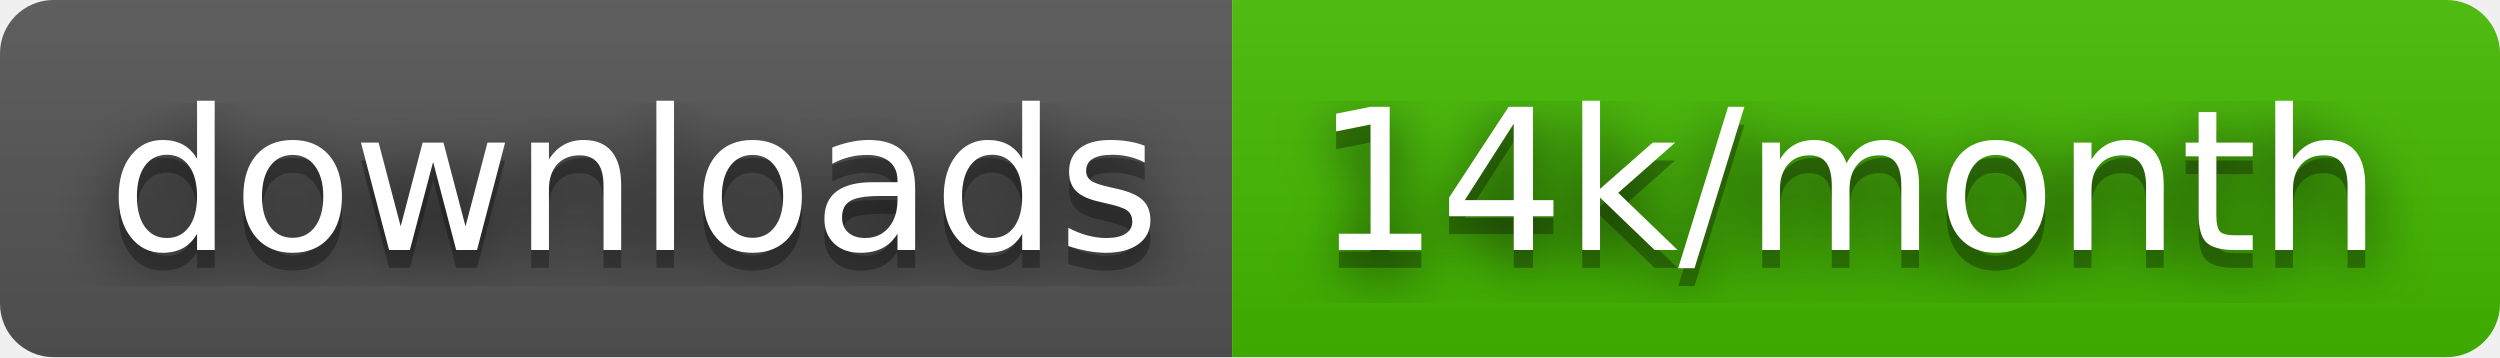
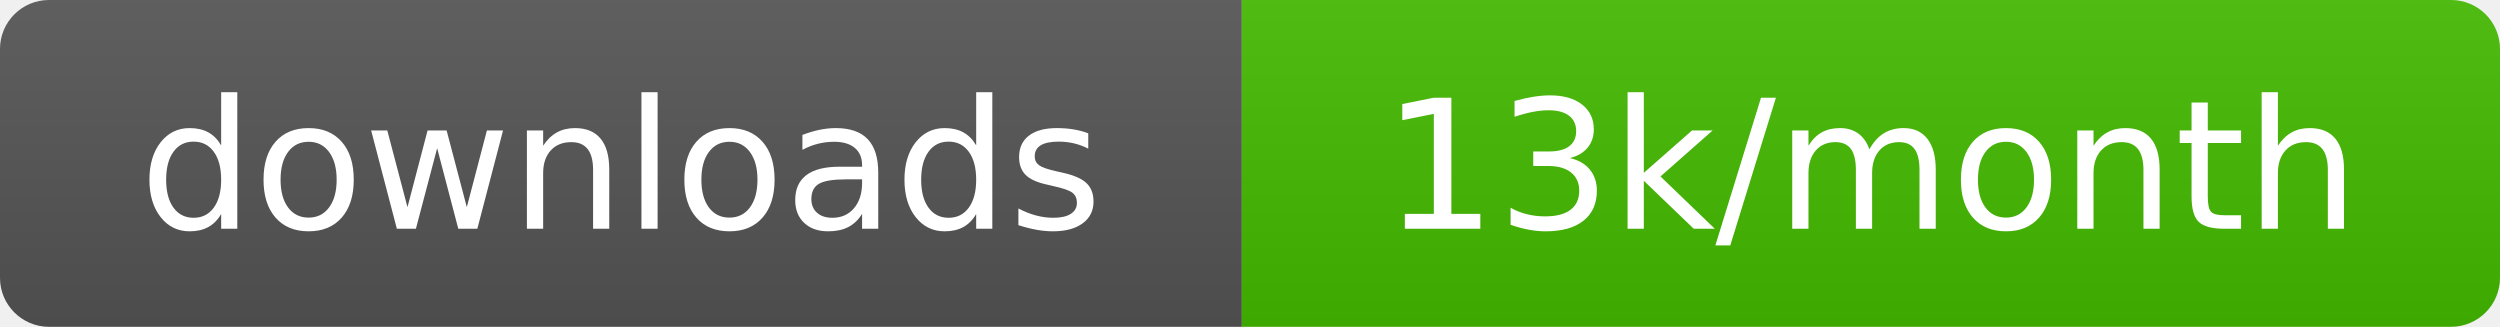
- <svg xmlns="http://www.w3.org/2000/svg" width="140" height="20" role="img" aria-label="downloads: 14k/month">
-   <filter id="blur">
-     <feGaussianBlur stdDeviation="16" />
-   </filter>
+ <svg xmlns="http://www.w3.org/2000/svg" width="153" height="20" role="img" aria-label="downloads: 13k/month">
  <linearGradient id="s" x2="0" y2="100%">
    <stop offset="0" stop-color="#bbb" stop-opacity=".1" />
    <stop offset="1" stop-opacity=".1" />
  </linearGradient>
  <clipPath id="r">
-     <rect width="140" height="20" rx="3" />
+     <rect width="153" height="20" rx="3" />
  </clipPath>
  <g clip-path="url(#r)">
-     <rect width="69" height="20" fill="#555" />
-     <rect x="69" width="71" height="20" fill="#4b0" />
-     <rect width="140" height="20" fill="url(#s)" />
+     <rect width="76" height="20" fill="#555" />
+     <rect x="76" width="77" height="20" fill="#4b0" />
+     <rect width="153" height="20" fill="url(#s)" />
  </g>
-   <g fill="#fff" text-anchor="middle" font-family="Verdana,Geneva,DejaVu Sans,sans-serif" text-rendering="geometricPrecision" font-size="110">
+   <g fill="#fff" text-anchor="middle" font-family="Verdana,Geneva,DejaVu Sans,sans-serif" font-size="110" text-rendering="geometricPrecision">
    <g transform="scale(.1)">
-       <g aria-hidden="true" fill="#010101">
-         <text x="355" y="150" fill-opacity=".8" filter="url(#blur)" textLength="590">downloads</text>
-         <text x="355" y="150" fill-opacity=".3" textLength="590">downloads</text>
-       </g>
-       <text x="355" y="140" textLength="590">downloads</text>
+       <text x="380" y="140" textLength="660">downloads</text>
    </g>
    <g transform="scale(.1)">
-       <g aria-hidden="true" fill="#010101">
-         <text x="1035" y="150" fill-opacity=".8" filter="url(#blur)" textLength="610">14k/month</text>
-         <text x="1035" y="150" fill-opacity=".3" textLength="610">14k/month</text>
-       </g>
-       <text x="1035" y="140" textLength="610">14k/month</text>
+       <text x="1145" y="140" textLength="670">13k/month</text>
    </g>
  </g>
</svg>
